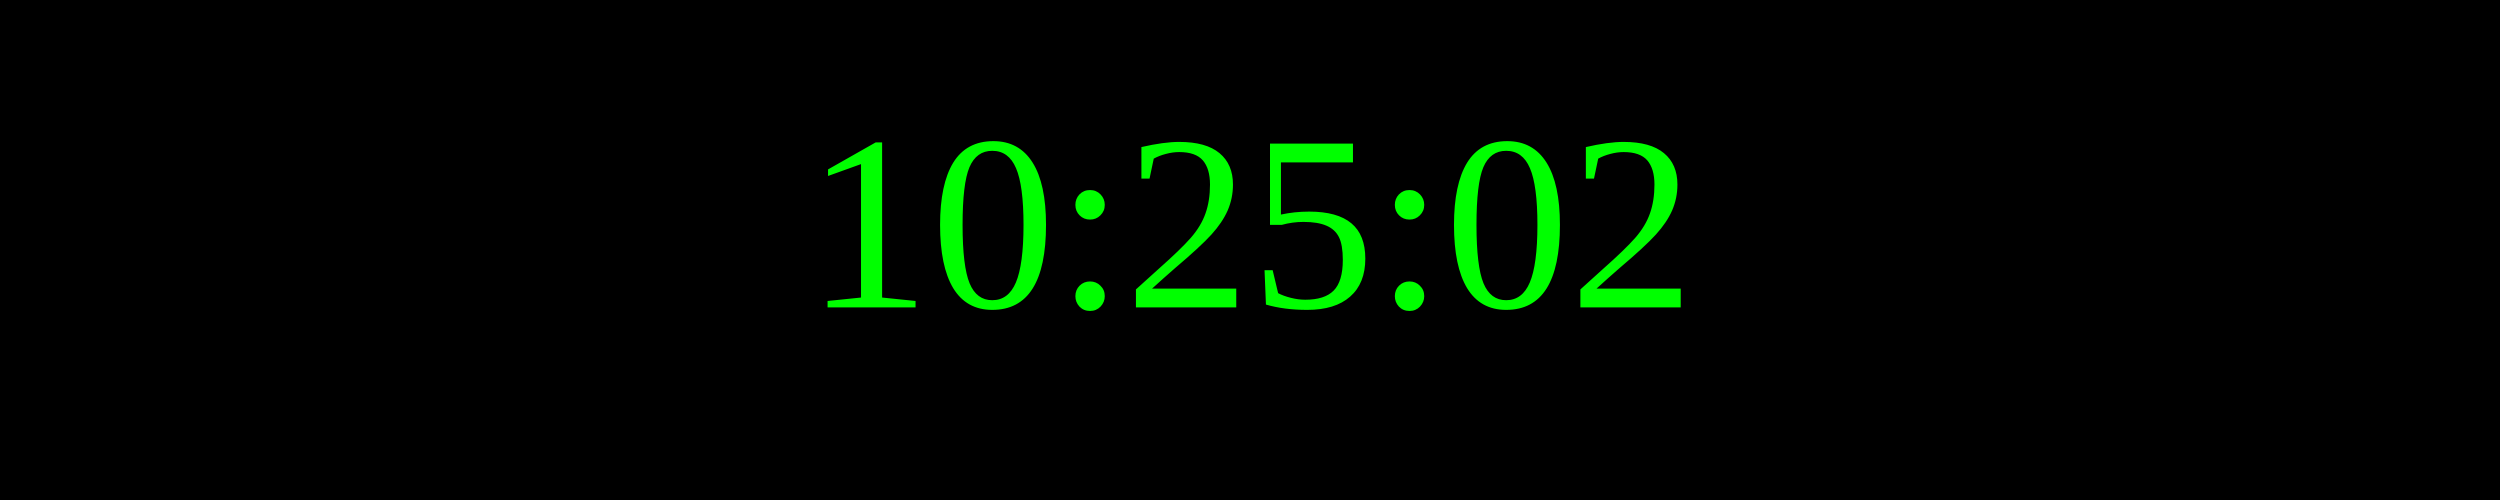
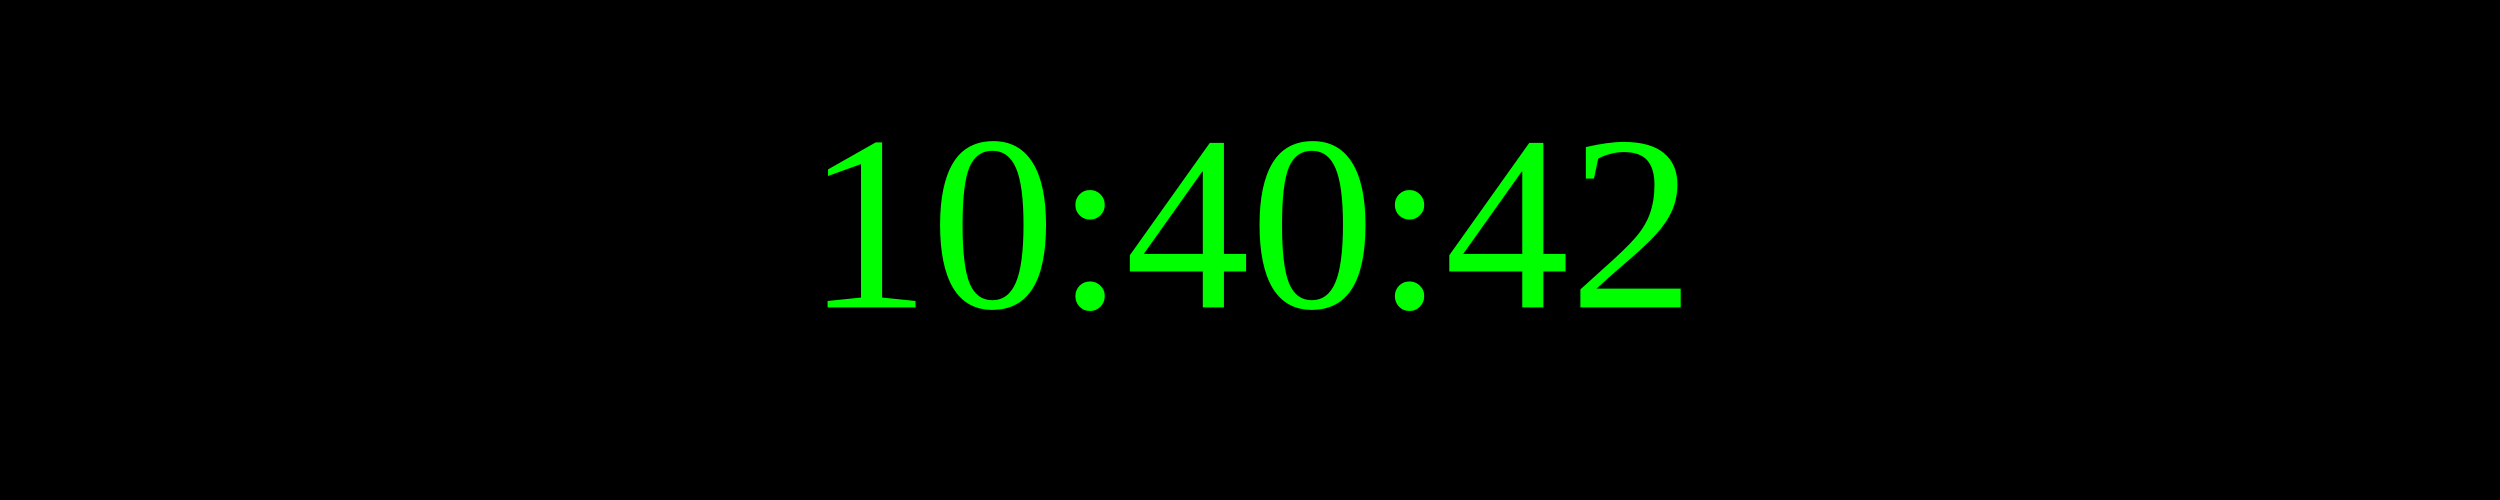
<svg xmlns="http://www.w3.org/2000/svg" width="250" height="50">
  <rect width="100%" height="100%" fill="black" />
  <text x="50%" y="50%" font-size="25" fill="lime" text-anchor="middle" dominant-baseline="middle">
- 10:25:02
+ 10:40:42
</text>
</svg>
